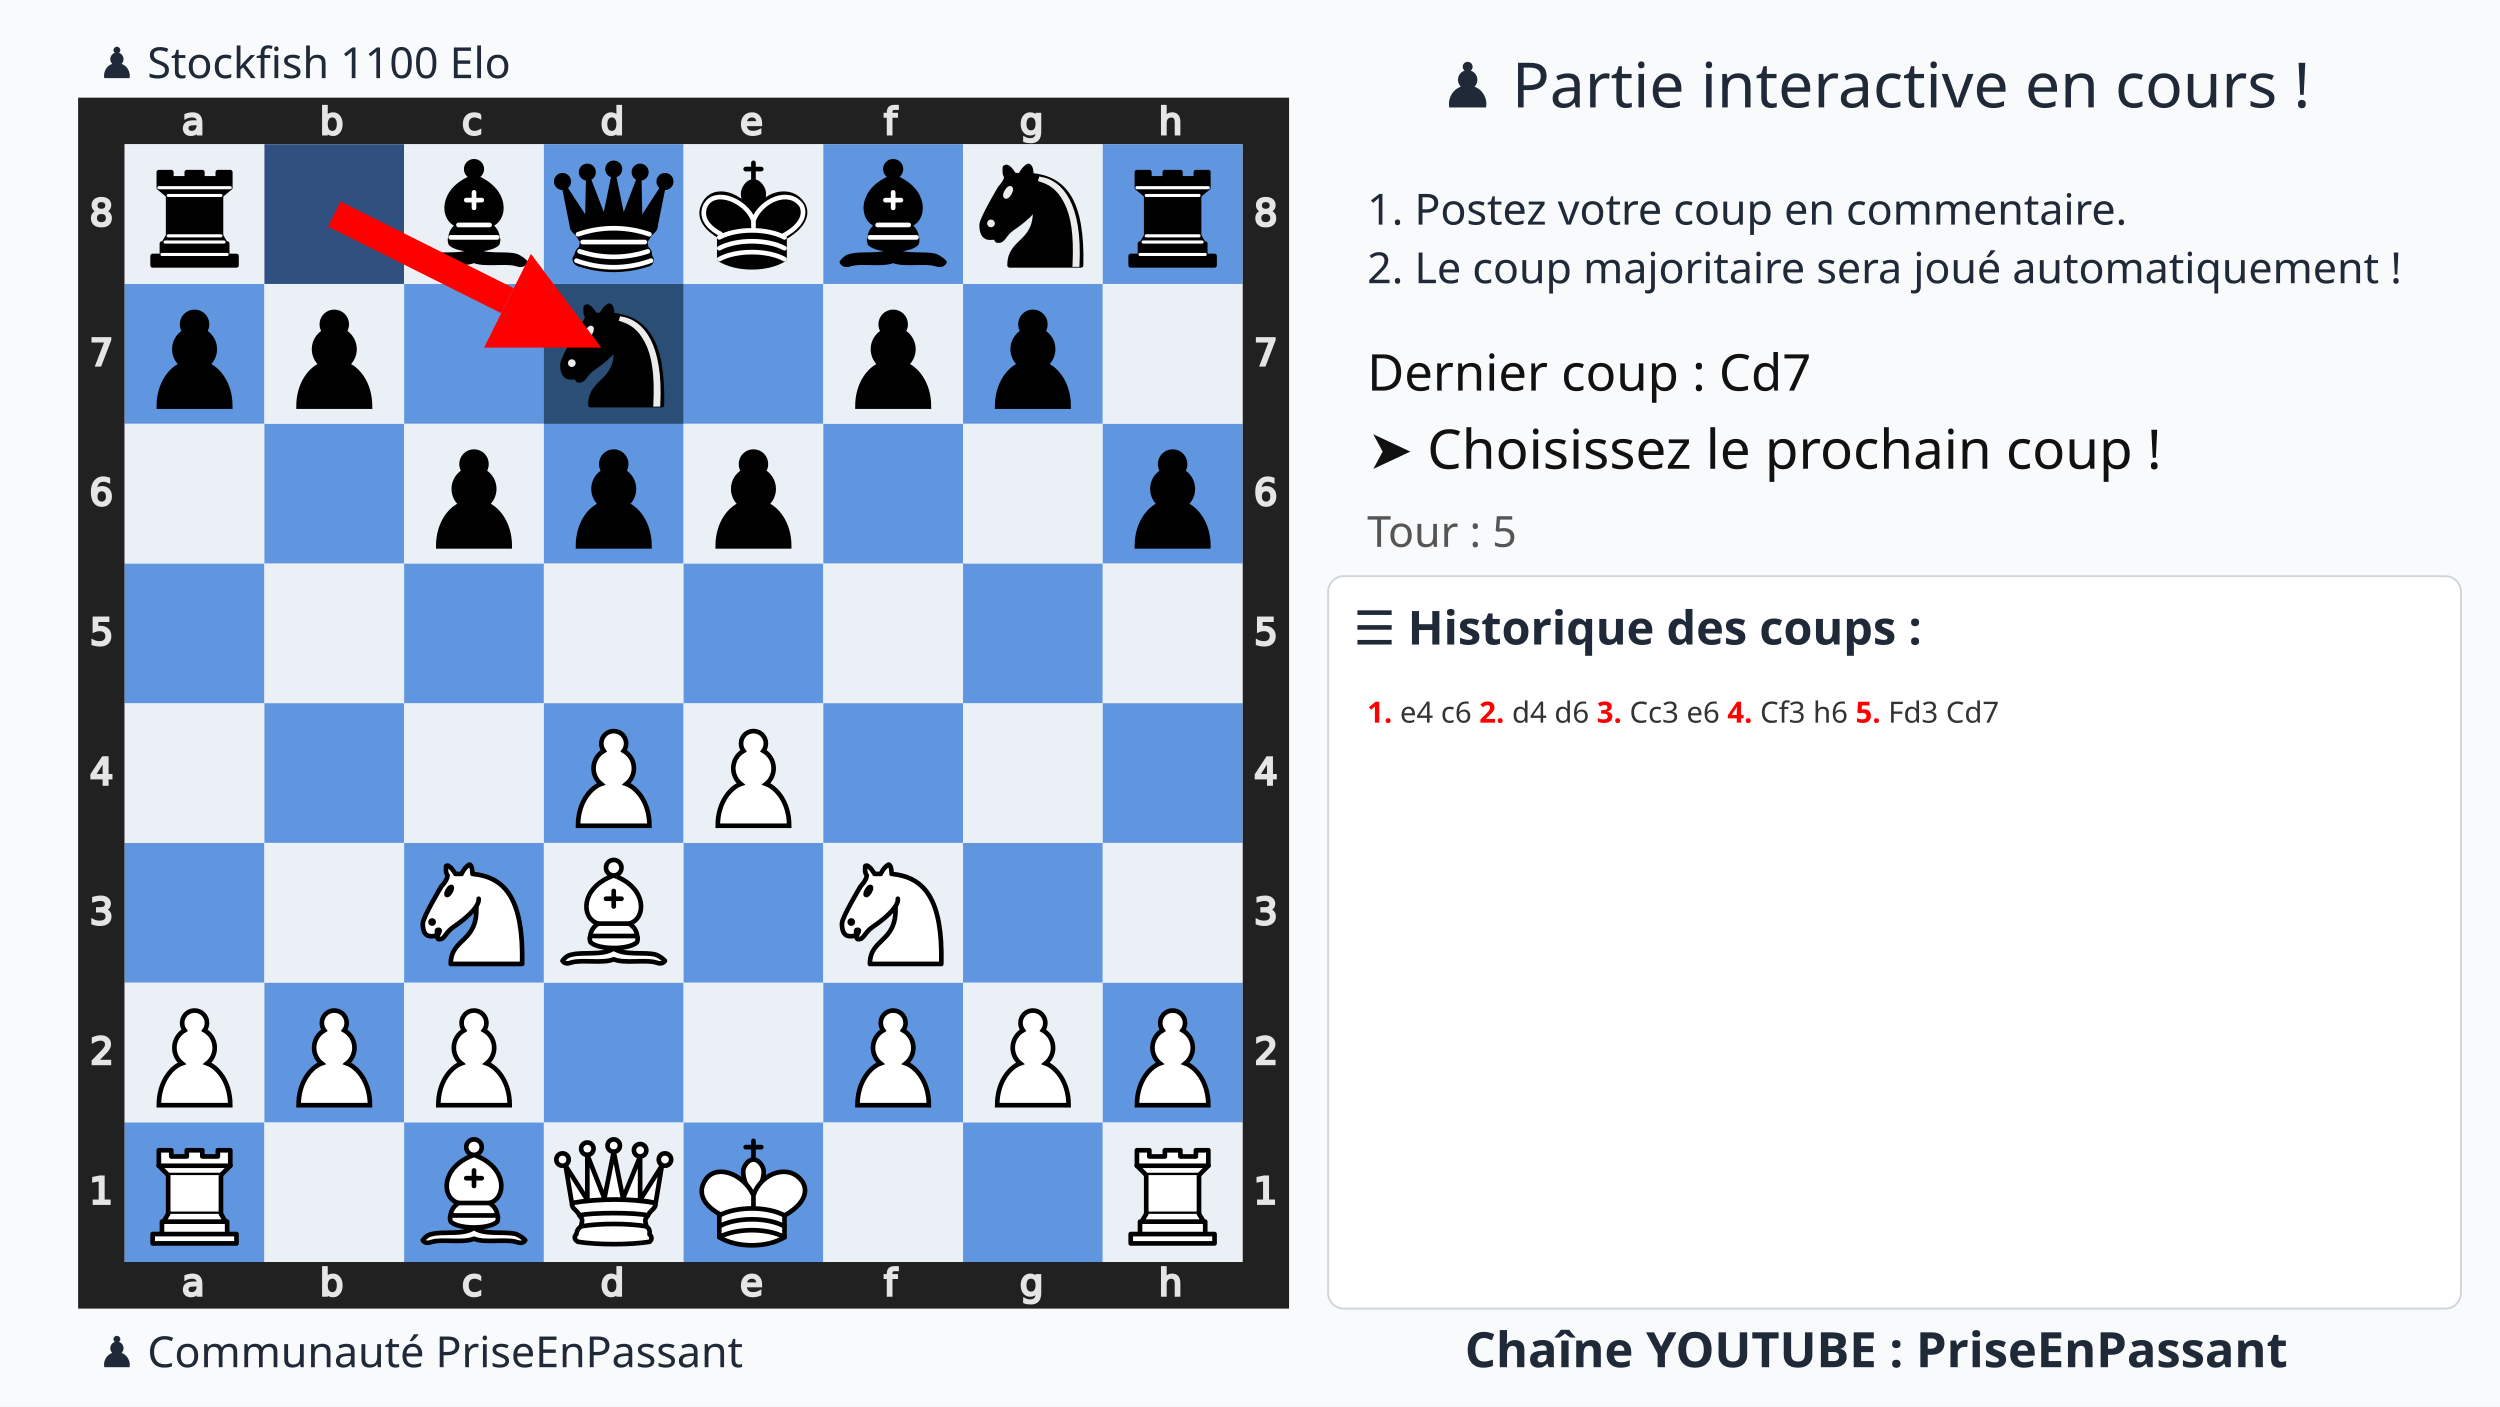
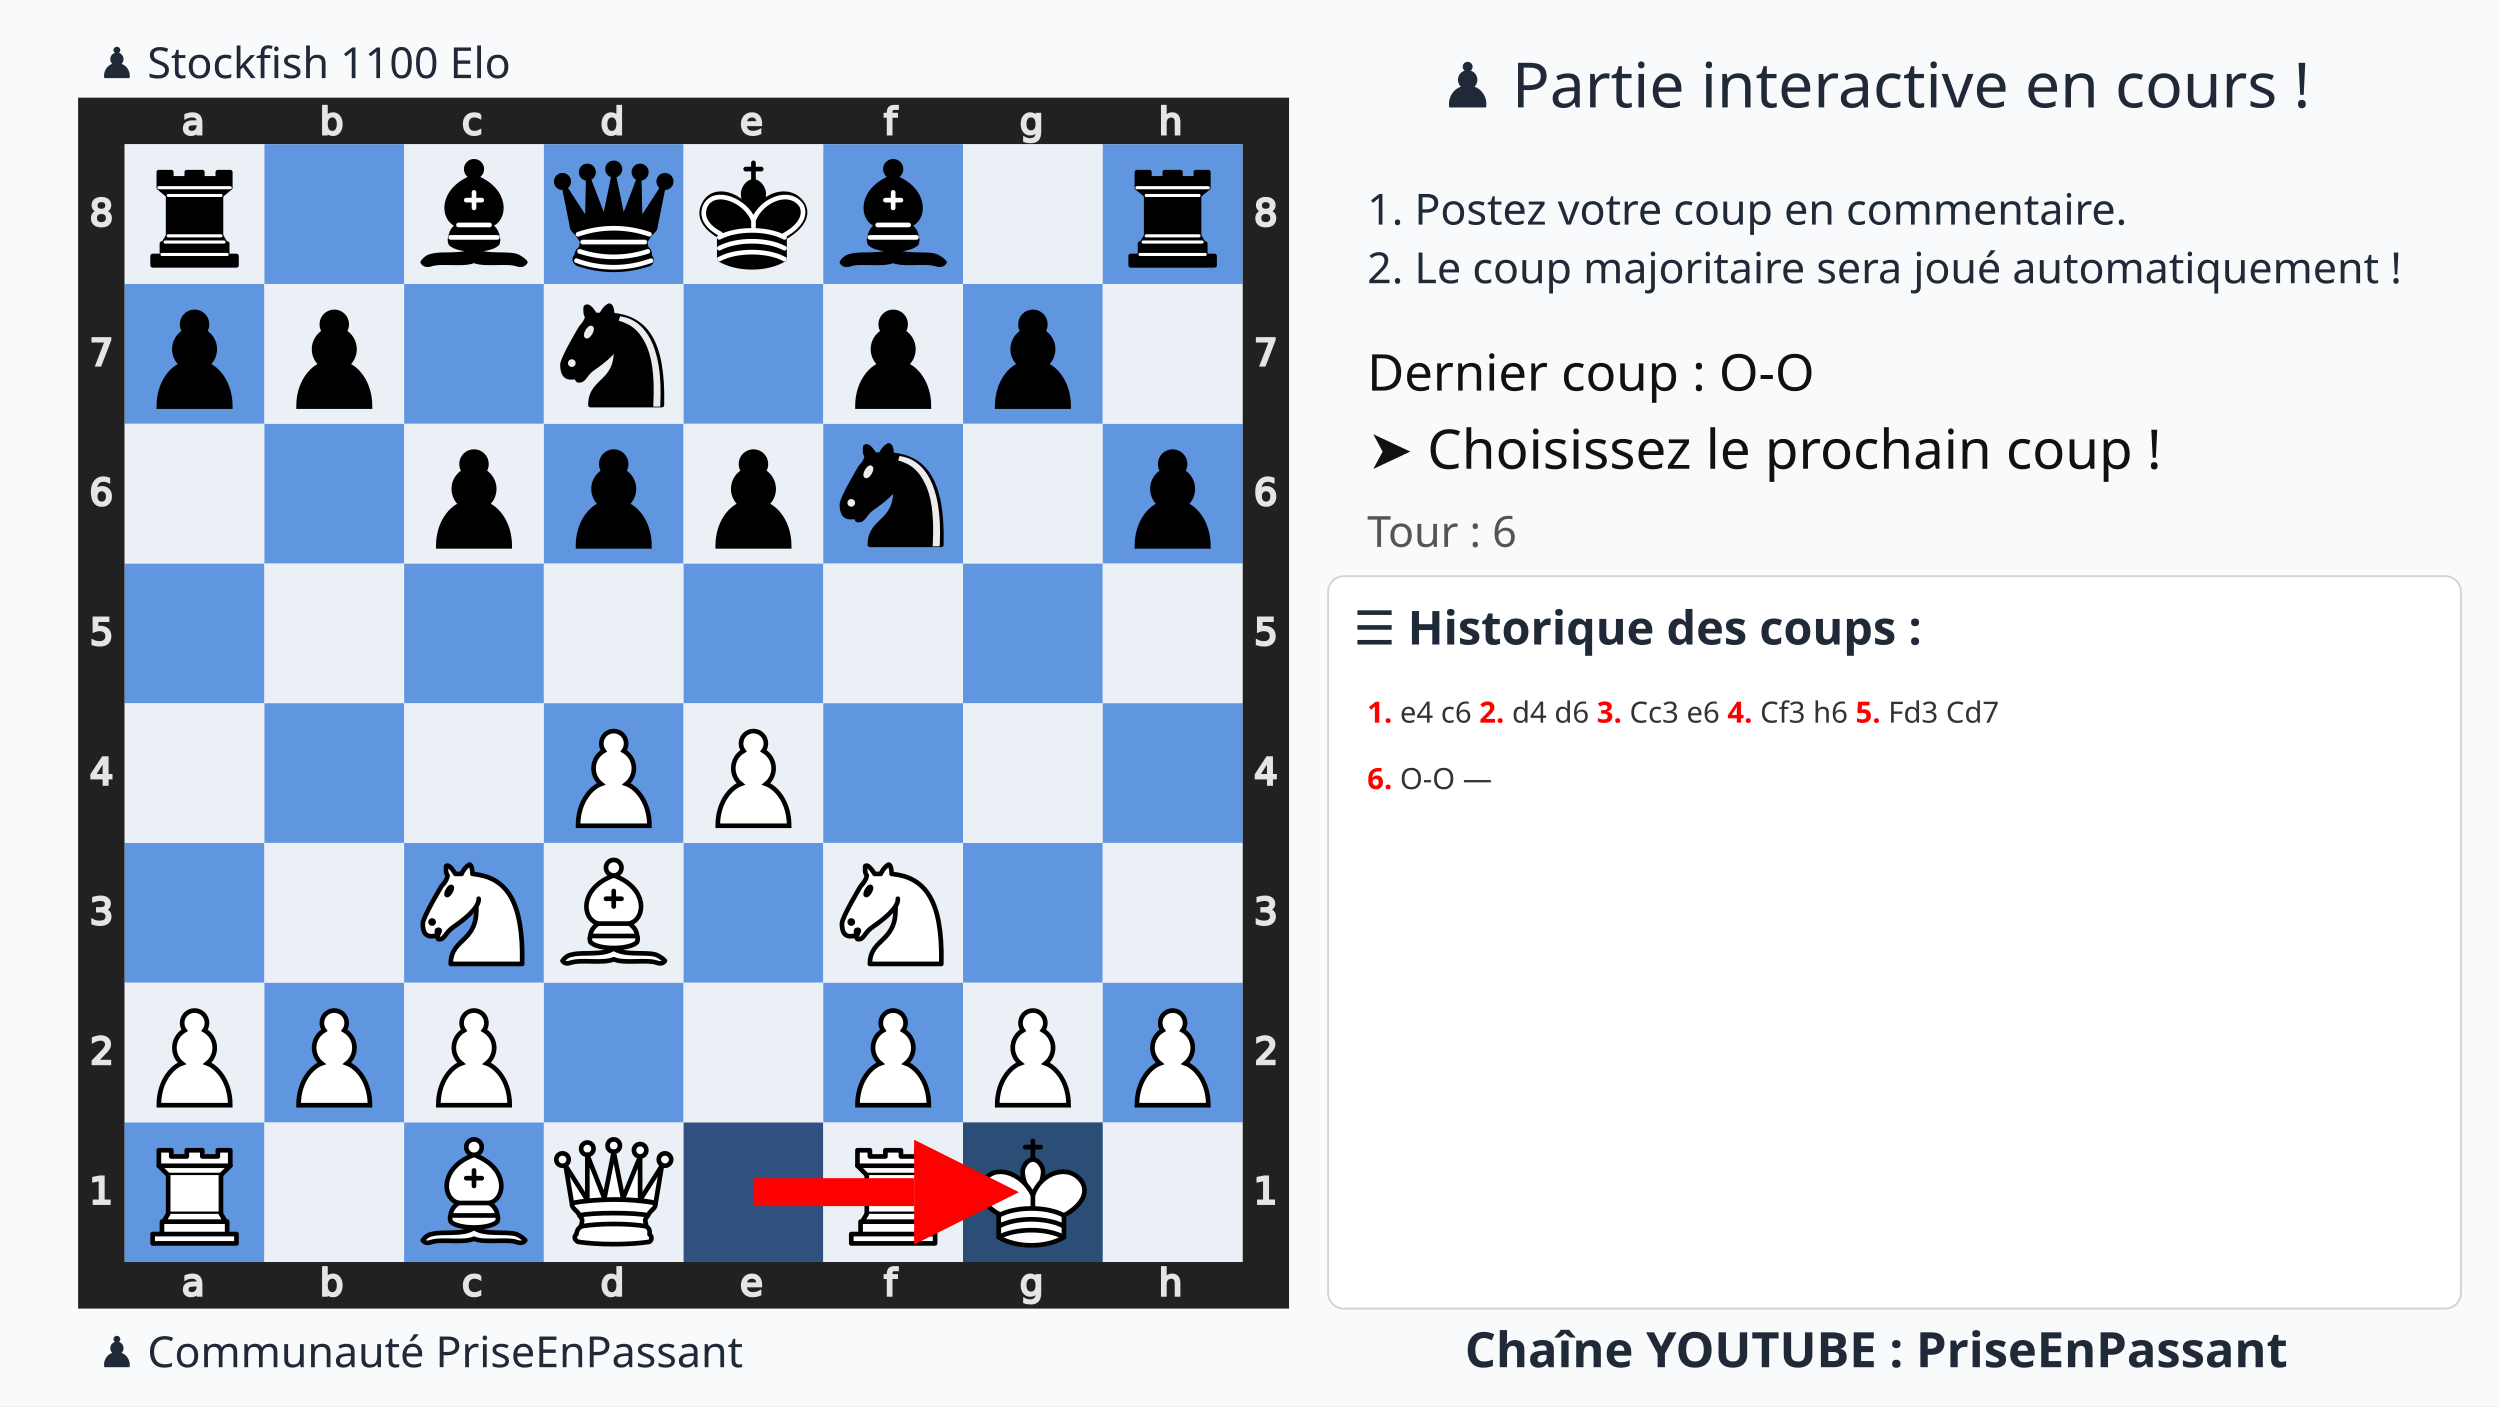
<svg xmlns="http://www.w3.org/2000/svg" xmlns:xlink="http://www.w3.org/1999/xlink" width="1280" height="720">
  <rect width="100%" height="100%" fill="#f9fafb" />
  <text x="75%" y="55" text-anchor="middle" font-size="32" font-family="Ubuntu" fill="#1f2937">♟️ Partie interactive en cours !</text>
  <text x="700" y="115" font-size="22" font-family="Ubuntu" fill="#1f2937">1. Postez votre coup en commentaire.</text>
  <text x="700" y="145" font-size="22" font-family="Ubuntu" fill="#1f2937">2. Le coup majoritaire sera joué automatiquement !</text>
  <g transform="translate(40,50)">
    <svg viewBox="0 0 390 390" width="620" height="620">
      <defs>
        <g id="white-pawn" class="white pawn">
          <path d="M22.5 9c-2.21 0-4 1.79-4 4 0 .89.29 1.71.78 2.38C17.33 16.5 16 18.59 16 21c0 2.03.94 3.84 2.41 5.03-3 1.06-7.41 5.55-7.41 13.47h23c0-7.92-4.41-12.41-7.41-13.47 1.47-1.19 2.41-3 2.41-5.03 0-2.41-1.33-4.5-3.28-5.62.49-.67.78-1.49.78-2.38 0-2.21-1.79-4-4-4z" fill="#fff" stroke="#000" stroke-width="1.5" stroke-linecap="round" />
        </g>
        <g id="white-knight" class="white knight" fill="none" fill-rule="evenodd" stroke="#000" stroke-width="1.5" stroke-linecap="round" stroke-linejoin="round">
          <path d="M 22,10 C 32.5,11 38.5,18 38,39 L 15,39 C 15,30 25,32.5 23,18" style="fill:#ffffff; stroke:#000000;" />
          <path d="M 24,18 C 24.38,20.91 18.45,25.37 16,27 C 13,29 13.18,31.34 11,31 C 9.958,30.06 12.41,27.96 11,28 C 10,28 11.19,29.23 10,30 C 9,30 5.997,31 6,26 C 6,24 12,14 12,14 C 12,14 13.89,12.1 14,10.5 C 13.27,9.506 13.5,8.5 13.5,7.5 C 14.5,6.5 16.5,10 16.5,10 L 18.5,10 C 18.5,10 19.28,8.008 21,7 C 22,7 22,10 22,10" style="fill:#ffffff; stroke:#000000;" />
          <path d="M 9.5 25.5 A 0.5 0.5 0 1 1 8.5,25.5 A 0.5 0.5 0 1 1 9.5 25.5 z" style="fill:#000000; stroke:#000000;" />
          <path d="M 15 15.5 A 0.5 1.5 0 1 1 14,15.5 A 0.5 1.5 0 1 1 15 15.5 z" transform="matrix(0.866,0.5,-0.5,0.866,9.693,-5.173)" style="fill:#000000; stroke:#000000;" />
        </g>
        <g id="white-bishop" class="white bishop" fill="none" fill-rule="evenodd" stroke="#000" stroke-width="1.5" stroke-linecap="round" stroke-linejoin="round">
          <g fill="#fff" stroke-linecap="butt">
            <path d="M9 36c3.39-.97 10.11.43 13.5-2 3.39 2.43 10.11 1.03 13.5 2 0 0 1.65.54 3 2-.68.97-1.65.99-3 .5-3.39-.97-10.11.46-13.5-1-3.39 1.46-10.11.03-13.5 1-1.354.49-2.323.47-3-.5 1.354-1.94 3-2 3-2zM15 32c2.5 2.5 12.5 2.5 15 0 .5-1.5 0-2 0-2 0-2.5-2.5-4-2.5-4 5.5-1.5 6-11.5-5-15.5-11 4-10.5 14-5 15.5 0 0-2.5 1.5-2.5 4 0 0-.5.5 0 2zM25 8a2.5 2.5 0 1 1-5 0 2.5 2.5 0 1 1 5 0z" />
          </g>
          <path d="M17.5 26h10M15 30h15m-7.5-14.5v5M20 18h5" stroke-linejoin="miter" />
        </g>
        <g id="white-rook" class="white rook" fill="#fff" fill-rule="evenodd" stroke="#000" stroke-width="1.5" stroke-linecap="round" stroke-linejoin="round">
          <path d="M9 39h27v-3H9v3zM12 36v-4h21v4H12zM11 14V9h4v2h5V9h5v2h5V9h4v5" stroke-linecap="butt" />
          <path d="M34 14l-3 3H14l-3-3" />
          <path d="M31 17v12.5H14V17" stroke-linecap="butt" stroke-linejoin="miter" />
          <path d="M31 29.5l1.5 2.5h-20l1.5-2.5" />
          <path d="M11 14h23" fill="none" stroke-linejoin="miter" />
        </g>
        <g id="white-queen" class="white queen" fill="#fff" fill-rule="evenodd" stroke="#000" stroke-width="1.5" stroke-linecap="round" stroke-linejoin="round">
          <path d="M8 12a2 2 0 1 1-4 0 2 2 0 1 1 4 0zM24.5 7.5a2 2 0 1 1-4 0 2 2 0 1 1 4 0zM41 12a2 2 0 1 1-4 0 2 2 0 1 1 4 0zM16 8.5a2 2 0 1 1-4 0 2 2 0 1 1 4 0zM33 9a2 2 0 1 1-4 0 2 2 0 1 1 4 0z" />
          <path d="M9 26c8.5-1.5 21-1.5 27 0l2-12-7 11V11l-5.5 13.5-3-15-3 15-5.5-14V25L7 14l2 12zM9 26c0 2 1.5 2 2.5 4 1 1.5 1 1 .5 3.5-1.5 1-1.5 2.5-1.5 2.5-1.5 1.5.5 2.5.5 2.5 6.5 1 16.5 1 23 0 0 0 1.5-1 0-2.5 0 0 .5-1.5-1-2.5-.5-2.5-.5-2 .5-3.5 1-2 2.5-2 2.5-4-8.5-1.5-18.5-1.5-27 0z" stroke-linecap="butt" />
          <path d="M11.5 30c3.5-1 18.5-1 22 0M12 33.5c6-1 15-1 21 0" fill="none" />
        </g>
        <g id="white-king" class="white king" fill="none" fill-rule="evenodd" stroke="#000" stroke-width="1.5" stroke-linecap="round" stroke-linejoin="round">
          <path d="M22.5 11.63V6M20 8h5" stroke-linejoin="miter" />
          <path d="M22.5 25s4.5-7.5 3-10.5c0 0-1-2.5-3-2.5s-3 2.5-3 2.5c-1.5 3 3 10.5 3 10.5" fill="#fff" stroke-linecap="butt" stroke-linejoin="miter" />
          <path d="M11.5 37c5.5 3.5 15.5 3.5 21 0v-7s9-4.5 6-10.5c-4-6.5-13.5-3.5-16 4V27v-3.5c-3.5-7.5-13-10.5-16-4-3 6 5 10 5 10V37z" fill="#fff" />
          <path d="M11.5 30c5.5-3 15.5-3 21 0m-21 3.5c5.5-3 15.5-3 21 0m-21 3.5c5.5-3 15.5-3 21 0" />
        </g>
        <g id="black-pawn" class="black pawn">
          <path d="M22.5 9c-2.21 0-4 1.79-4 4 0 .89.29 1.71.78 2.38C17.33 16.5 16 18.59 16 21c0 2.03.94 3.84 2.41 5.03-3 1.06-7.41 5.55-7.41 13.47h23c0-7.92-4.41-12.41-7.41-13.47 1.47-1.19 2.41-3 2.41-5.03 0-2.41-1.33-4.5-3.28-5.62.49-.67.78-1.49.78-2.38 0-2.21-1.79-4-4-4z" fill="#000" stroke="#000" stroke-width="1.5" stroke-linecap="round" />
        </g>
        <g id="black-knight" class="black knight" fill="none" fill-rule="evenodd" stroke="#000" stroke-width="1.5" stroke-linecap="round" stroke-linejoin="round">
          <path d="M 22,10 C 32.5,11 38.5,18 38,39 L 15,39 C 15,30 25,32.5 23,18" style="fill:#000000; stroke:#000000;" />
          <path d="M 24,18 C 24.38,20.91 18.45,25.37 16,27 C 13,29 13.18,31.34 11,31 C 9.958,30.06 12.41,27.96 11,28 C 10,28 11.19,29.23 10,30 C 9,30 5.997,31 6,26 C 6,24 12,14 12,14 C 12,14 13.89,12.1 14,10.5 C 13.27,9.506 13.5,8.5 13.5,7.5 C 14.5,6.5 16.5,10 16.5,10 L 18.5,10 C 18.5,10 19.28,8.008 21,7 C 22,7 22,10 22,10" style="fill:#000000; stroke:#000000;" />
          <path d="M 9.5 25.5 A 0.5 0.5 0 1 1 8.5,25.5 A 0.5 0.5 0 1 1 9.5 25.5 z" style="fill:#ececec; stroke:#ececec;" />
          <path d="M 15 15.5 A 0.5 1.5 0 1 1 14,15.5 A 0.5 1.5 0 1 1 15 15.5 z" transform="matrix(0.866,0.5,-0.5,0.866,9.693,-5.173)" style="fill:#ececec; stroke:#ececec;" />
          <path d="M 24.55,10.4 L 24.1,11.85 L 24.6,12 C 27.75,13 30.25,14.49 32.5,18.75 C 34.75,23.01 35.75,29.06 35.25,39 L 35.2,39.5 L 37.45,39.5 L 37.5,39 C 38,28.94 36.62,22.15 34.25,17.66 C 31.88,13.17 28.46,11.02 25.06,10.5 L 24.55,10.4 z " style="fill:#ececec; stroke:none;" />
        </g>
        <g id="black-bishop" class="black bishop" fill="none" fill-rule="evenodd" stroke="#000" stroke-width="1.5" stroke-linecap="round" stroke-linejoin="round">
          <path d="M9 36c3.39-.97 10.11.43 13.5-2 3.39 2.43 10.11 1.03 13.5 2 0 0 1.65.54 3 2-.68.97-1.65.99-3 .5-3.39-.97-10.11.46-13.5-1-3.39 1.46-10.11.03-13.5 1-1.354.49-2.323.47-3-.5 1.354-1.94 3-2 3-2zm6-4c2.5 2.5 12.5 2.5 15 0 .5-1.5 0-2 0-2 0-2.5-2.5-4-2.5-4 5.5-1.5 6-11.5-5-15.5-11 4-10.5 14-5 15.5 0 0-2.5 1.5-2.5 4 0 0-.5.5 0 2zM25 8a2.5 2.5 0 1 1-5 0 2.5 2.5 0 1 1 5 0z" fill="#000" stroke-linecap="butt" />
          <path d="M17.5 26h10M15 30h15m-7.5-14.5v5M20 18h5" stroke="#fff" stroke-linejoin="miter" />
        </g>
        <g id="black-rook" class="black rook" fill="#000" fill-rule="evenodd" stroke="#000" stroke-width="1.5" stroke-linecap="round" stroke-linejoin="round">
          <path d="M9 39h27v-3H9v3zM12.5 32l1.5-2.5h17l1.5 2.5h-20zM12 36v-4h21v4H12z" stroke-linecap="butt" />
          <path d="M14 29.5v-13h17v13H14z" stroke-linecap="butt" stroke-linejoin="miter" />
          <path d="M14 16.5L11 14h23l-3 2.5H14zM11 14V9h4v2h5V9h5v2h5V9h4v5H11z" stroke-linecap="butt" />
          <path d="M12 35.5h21M13 31.5h19M14 29.5h17M14 16.5h17M11 14h23" fill="none" stroke="#fff" stroke-width="1" stroke-linejoin="miter" />
        </g>
        <g id="black-queen" class="black queen" fill="#000" fill-rule="evenodd" stroke="#000" stroke-width="1.5" stroke-linecap="round" stroke-linejoin="round">
          <g fill="#000" stroke="none">
            <circle cx="6" cy="12" r="2.75" />
            <circle cx="14" cy="9" r="2.75" />
            <circle cx="22.5" cy="8" r="2.75" />
            <circle cx="31" cy="9" r="2.75" />
            <circle cx="39" cy="12" r="2.75" />
          </g>
          <path d="M9 26c8.5-1.5 21-1.5 27 0l2.5-12.5L31 25l-.3-14.1-5.2 13.6-3-14.5-3 14.5-5.2-13.6L14 25 6.5 13.5 9 26zM9 26c0 2 1.5 2 2.5 4 1 1.5 1 1 .5 3.5-1.5 1-1.5 2.5-1.5 2.5-1.5 1.5.5 2.5.5 2.5 6.5 1 16.5 1 23 0 0 0 1.5-1 0-2.5 0 0 .5-1.5-1-2.5-.5-2.5-.5-2 .5-3.5 1-2 2.5-2 2.5-4-8.5-1.5-18.5-1.5-27 0z" stroke-linecap="butt" />
          <path d="M11 38.5a35 35 1 0 0 23 0" fill="none" stroke-linecap="butt" />
          <path d="M11 29a35 35 1 0 1 23 0M12.5 31.5h20M11.5 34.5a35 35 1 0 0 22 0M10.5 37.5a35 35 1 0 0 24 0" fill="none" stroke="#fff" />
        </g>
        <g id="black-king" class="black king" fill="none" fill-rule="evenodd" stroke="#000" stroke-width="1.5" stroke-linecap="round" stroke-linejoin="round">
          <path d="M22.5 11.63V6" stroke-linejoin="miter" />
          <path d="M22.5 25s4.5-7.5 3-10.5c0 0-1-2.5-3-2.5s-3 2.5-3 2.5c-1.5 3 3 10.5 3 10.5" fill="#000" stroke-linecap="butt" stroke-linejoin="miter" />
          <path d="M11.5 37c5.5 3.5 15.5 3.5 21 0v-7s9-4.5 6-10.5c-4-6.5-13.5-3.5-16 4V27v-3.5c-3.5-7.5-13-10.5-16-4-3 6 5 10 5 10V37z" fill="#000" />
          <path d="M20 8h5" stroke-linejoin="miter" />
          <path d="M32 29.5s8.5-4 6.03-9.65C34.15 14 25 18 22.5 24.5l.01 2.1-.01-2.1C20 18 9.906 14 6.997 19.85c-2.497 5.65 4.853 9 4.853 9M11.5 30c5.5-3 15.5-3 21 0m-21 3.5c5.5-3 15.5-3 21 0m-21 3.5c5.5-3 15.5-3 21 0" stroke="#fff" />
        </g>
      </defs>
      <rect x="7.5" y="7.5" width="375" height="375" fill="none" stroke="#212121" stroke-width="15" />
      <g transform="translate(20, 1) scale(0.75, 0.75)" fill="#e5e5e5" stroke="#e5e5e5">
        <path d="M23.328 10.016q-1.742 0-2.414.398-.672.398-.672 1.36 0 .765.5 1.218.508.445 1.375.445 1.196 0 1.914-.843.727-.852.727-2.258v-.32zm2.867-.594v4.992h-1.437v-1.328q-.492.797-1.227 1.18-.734.375-1.797.375-1.343 0-2.14-.75-.79-.758-.79-2.024 0-1.476.985-2.226.992-.75 2.953-.75h2.016V8.75q0-.992-.656-1.531-.649-.547-1.829-.547-.75 0-1.46.18-.711.18-1.368.539V6.062q.79-.304 1.532-.453.742-.156 1.445-.156 1.898 0 2.836.984.937.985.937 2.985z" />
      </g>
      <g transform="translate(20, 375) scale(0.75, 0.75)" fill="#e5e5e5" stroke="#e5e5e5">
        <path d="M23.328 10.016q-1.742 0-2.414.398-.672.398-.672 1.36 0 .765.5 1.218.508.445 1.375.445 1.196 0 1.914-.843.727-.852.727-2.258v-.32zm2.867-.594v4.992h-1.437v-1.328q-.492.797-1.227 1.18-.734.375-1.797.375-1.343 0-2.14-.75-.79-.758-.79-2.024 0-1.476.985-2.226.992-.75 2.953-.75h2.016V8.75q0-.992-.656-1.531-.649-.547-1.829-.547-.75 0-1.46.18-.711.18-1.368.539V6.062q.79-.304 1.532-.453.742-.156 1.445-.156 1.898 0 2.836.984.937.985.937 2.985z" />
      </g>
      <g transform="translate(65, 1) scale(0.75, 0.75)" fill="#e5e5e5" stroke="#e5e5e5">
        <path d="M24.922 10.047q0-1.586-.656-2.485-.649-.906-1.79-.906-1.14 0-1.796.906-.649.899-.649 2.485 0 1.586.649 2.492.656.898 1.797.898 1.14 0 1.789-.898.656-.906.656-2.492zm-4.89-3.055q.452-.781 1.14-1.156.695-.383 1.656-.383 1.594 0 2.586 1.266 1 1.265 1 3.328 0 2.062-1 3.328-.992 1.266-2.586 1.266-.96 0-1.656-.375-.688-.383-1.14-1.164v1.312h-1.446V2.258h1.445z" />
      </g>
      <g transform="translate(65, 375) scale(0.75, 0.75)" fill="#e5e5e5" stroke="#e5e5e5">
        <path d="M24.922 10.047q0-1.586-.656-2.485-.649-.906-1.79-.906-1.14 0-1.796.906-.649.899-.649 2.485 0 1.586.649 2.492.656.898 1.797.898 1.14 0 1.789-.898.656-.906.656-2.492zm-4.89-3.055q.452-.781 1.14-1.156.695-.383 1.656-.383 1.594 0 2.586 1.266 1 1.265 1 3.328 0 2.062-1 3.328-.992 1.266-2.586 1.266-.96 0-1.656-.375-.688-.383-1.14-1.164v1.312h-1.446V2.258h1.445z" />
      </g>
      <g transform="translate(110, 1) scale(0.75, 0.75)" fill="#e5e5e5" stroke="#e5e5e5">
        <path d="M25.96 6v1.344q-.608-.336-1.226-.5-.609-.172-1.234-.172-1.398 0-2.172.89-.773.883-.773 2.485 0 1.601.773 2.492.774.883 2.172.883.625 0 1.234-.164.618-.172 1.227-.508v1.328q-.602.281-1.25.422-.64.14-1.367.14-1.977 0-3.14-1.242-1.165-1.242-1.165-3.351 0-2.14 1.172-3.367 1.18-1.227 3.227-1.227.664 0 1.296.14.633.134 1.227.407z" />
      </g>
      <g transform="translate(110, 375) scale(0.75, 0.75)" fill="#e5e5e5" stroke="#e5e5e5">
        <path d="M25.96 6v1.344q-.608-.336-1.226-.5-.609-.172-1.234-.172-1.398 0-2.172.89-.773.883-.773 2.485 0 1.601.773 2.492.774.883 2.172.883.625 0 1.234-.164.618-.172 1.227-.508v1.328q-.602.281-1.25.422-.64.14-1.367.14-1.977 0-3.14-1.242-1.165-1.242-1.165-3.351 0-2.14 1.172-3.367 1.18-1.227 3.227-1.227.664 0 1.296.14.633.134 1.227.407z" />
      </g>
      <g transform="translate(155, 1) scale(0.75, 0.75)" fill="#e5e5e5" stroke="#e5e5e5">
        <path d="M24.973 6.992V2.258h1.437v12.156h-1.437v-1.312q-.453.78-1.149 1.164-.687.375-1.656.375-1.586 0-2.586-1.266-.992-1.266-.992-3.328 0-2.063.992-3.328 1-1.266 2.586-1.266.969 0 1.656.383.696.375 1.149 1.156zm-4.899 3.055q0 1.586.649 2.492.656.898 1.797.898 1.14 0 1.796-.898.657-.906.657-2.492 0-1.586-.657-2.485-.656-.906-1.796-.906-1.141 0-1.797.906-.649.899-.649 2.485z" />
      </g>
      <g transform="translate(155, 375) scale(0.75, 0.75)" fill="#e5e5e5" stroke="#e5e5e5">
        <path d="M24.973 6.992V2.258h1.437v12.156h-1.437v-1.312q-.453.78-1.149 1.164-.687.375-1.656.375-1.586 0-2.586-1.266-.992-1.266-.992-3.328 0-2.063.992-3.328 1-1.266 2.586-1.266.969 0 1.656.383.696.375 1.149 1.156zm-4.899 3.055q0 1.586.649 2.492.656.898 1.797.898 1.14 0 1.796-.898.657-.906.657-2.492 0-1.586-.657-2.485-.656-.906-1.796-.906-1.141 0-1.797.906-.649.899-.649 2.485z" />
      </g>
      <g transform="translate(200, 1) scale(0.75, 0.75)" fill="#e5e5e5" stroke="#e5e5e5">
        <path d="M26.555 9.68v.703h-6.61q.094 1.484.89 2.265.806.774 2.235.774.828 0 1.602-.203.781-.203 1.547-.61v1.36q-.774.328-1.586.5-.813.172-1.649.172-2.093 0-3.32-1.22-1.219-1.218-1.219-3.296 0-2.148 1.157-3.406 1.164-1.266 3.132-1.266 1.766 0 2.79 1.14 1.03 1.134 1.03 3.087zm-1.438-.422q-.015-1.18-.664-1.883-.64-.703-1.703-.703-1.203 0-1.93.68-.718.68-.828 1.914z" />
      </g>
      <g transform="translate(200, 375) scale(0.75, 0.75)" fill="#e5e5e5" stroke="#e5e5e5">
        <path d="M26.555 9.68v.703h-6.61q.094 1.484.89 2.265.806.774 2.235.774.828 0 1.602-.203.781-.203 1.547-.61v1.36q-.774.328-1.586.5-.813.172-1.649.172-2.093 0-3.32-1.22-1.219-1.218-1.219-3.296 0-2.148 1.157-3.406 1.164-1.266 3.132-1.266 1.766 0 2.79 1.14 1.03 1.134 1.03 3.087zm-1.438-.422q-.015-1.18-.664-1.883-.64-.703-1.703-.703-1.203 0-1.93.68-.718.68-.828 1.914z" />
      </g>
      <g transform="translate(245, 1) scale(0.75, 0.75)" fill="#e5e5e5" stroke="#e5e5e5">
        <path d="M25.285 2.258v1.195H23.91q-.773 0-1.078.313-.297.312-.297 1.125v.773h2.367v1.117h-2.367v7.633H21.09V6.781h-1.375V5.664h1.375v-.61q0-1.46.68-2.124.68-.672 2.156-.672z" />
      </g>
      <g transform="translate(245, 375) scale(0.75, 0.75)" fill="#e5e5e5" stroke="#e5e5e5">
        <path d="M25.285 2.258v1.195H23.91q-.773 0-1.078.313-.297.312-.297 1.125v.773h2.367v1.117h-2.367v7.633H21.09V6.781h-1.375V5.664h1.375v-.61q0-1.46.68-2.124.68-.672 2.156-.672z" />
      </g>
      <g transform="translate(290, 1) scale(0.75, 0.75)" fill="#e5e5e5" stroke="#e5e5e5">
        <path d="M24.973 9.937q0-1.562-.649-2.421-.64-.86-1.804-.86-1.157 0-1.805.86-.64.859-.64 2.421 0 1.555.64 2.415.648.859 1.805.859 1.164 0 1.804-.86.649-.859.649-2.414zm1.437 3.391q0 2.234-.992 3.32-.992 1.094-3.04 1.094-.757 0-1.429-.117-.672-.11-1.304-.344v-1.398q.632.344 1.25.508.617.164 1.257.164 1.414 0 2.118-.743.703-.734.703-2.226v-.711q-.446.773-1.141 1.156-.695.383-1.664.383-1.61 0-2.594-1.227-.984-1.226-.984-3.25 0-2.03.984-3.257.985-1.227 2.594-1.227.969 0 1.664.383t1.14 1.156V5.664h1.438z" />
      </g>
      <g transform="translate(290, 375) scale(0.75, 0.75)" fill="#e5e5e5" stroke="#e5e5e5">
        <path d="M24.973 9.937q0-1.562-.649-2.421-.64-.86-1.804-.86-1.157 0-1.805.86-.64.859-.64 2.421 0 1.555.64 2.415.648.859 1.805.859 1.164 0 1.804-.86.649-.859.649-2.414zm1.437 3.391q0 2.234-.992 3.32-.992 1.094-3.04 1.094-.757 0-1.429-.117-.672-.11-1.304-.344v-1.398q.632.344 1.25.508.617.164 1.257.164 1.414 0 2.118-.743.703-.734.703-2.226v-.711q-.446.773-1.141 1.156-.695.383-1.664.383-1.61 0-2.594-1.227-.984-1.226-.984-3.25 0-2.03.984-3.257.985-1.227 2.594-1.227.969 0 1.664.383t1.14 1.156V5.664h1.438z" />
      </g>
      <g transform="translate(335, 1) scale(0.75, 0.75)" fill="#e5e5e5" stroke="#e5e5e5">
        <path d="M26.164 9.133v5.281h-1.437V9.18q0-1.243-.485-1.86-.484-.617-1.453-.617-1.164 0-1.836.742-.672.742-.672 2.024v4.945h-1.445V2.258h1.445v4.765q.516-.789 1.211-1.18.703-.39 1.617-.39 1.508 0 2.282.938.773.93.773 2.742z" />
      </g>
      <g transform="translate(335, 375) scale(0.75, 0.75)" fill="#e5e5e5" stroke="#e5e5e5">
        <path d="M26.164 9.133v5.281h-1.437V9.18q0-1.243-.485-1.86-.484-.617-1.453-.617-1.164 0-1.836.742-.672.742-.672 2.024v4.945h-1.445V2.258h1.445v4.765q.516-.789 1.211-1.18.703-.39 1.617-.39 1.508 0 2.282.938.773.93.773 2.742z" />
      </g>
      <g transform="translate(0, 335) scale(0.75, 0.75)" fill="#e5e5e5" stroke="#e5e5e5">
        <path d="M6.754 26.996h2.578v-8.898l-2.805.562v-1.437l2.79-.563h1.578v10.336h2.578v1.328h-6.72z" />
      </g>
      <g transform="translate(375, 335) scale(0.75, 0.75)" fill="#e5e5e5" stroke="#e5e5e5">
        <path d="M6.754 26.996h2.578v-8.898l-2.805.562v-1.437l2.79-.563h1.578v10.336h2.578v1.328h-6.72z" />
      </g>
      <g transform="translate(0, 290) scale(0.75, 0.75)" fill="#e5e5e5" stroke="#e5e5e5">
        <path d="M8.195 26.996h5.508v1.328H6.297v-1.328q.898-.93 2.445-2.492 1.555-1.57 1.953-2.024.758-.851 1.055-1.437.305-.594.305-1.164 0-.93-.657-1.516-.648-.586-1.695-.586-.742 0-1.57.258-.82.258-1.758.781v-1.593q.953-.383 1.781-.578.828-.196 1.516-.196 1.812 0 2.89.906 1.079.907 1.079 2.422 0 .72-.274 1.368-.265.64-.976 1.515-.196.227-1.243 1.313-1.046 1.078-2.953 3.023z" />
      </g>
      <g transform="translate(375, 290) scale(0.75, 0.75)" fill="#e5e5e5" stroke="#e5e5e5">
        <path d="M8.195 26.996h5.508v1.328H6.297v-1.328q.898-.93 2.445-2.492 1.555-1.57 1.953-2.024.758-.851 1.055-1.437.305-.594.305-1.164 0-.93-.657-1.516-.648-.586-1.695-.586-.742 0-1.57.258-.82.258-1.758.781v-1.593q.953-.383 1.781-.578.828-.196 1.516-.196 1.812 0 2.89.906 1.079.907 1.079 2.422 0 .72-.274 1.368-.265.64-.976 1.515-.196.227-1.243 1.313-1.046 1.078-2.953 3.023z" />
      </g>
      <g transform="translate(0, 245) scale(0.75, 0.75)" fill="#e5e5e5" stroke="#e5e5e5">
        <path d="M11.434 22.035q1.132.242 1.765 1.008.64.766.64 1.89 0 1.727-1.187 2.672-1.187.946-3.375.946-.734 0-1.515-.149-.774-.14-1.602-.43V26.45q.656.383 1.438.578.78.196 1.632.196 1.485 0 2.258-.586.782-.586.782-1.703 0-1.032-.727-1.61-.719-.586-2.008-.586h-1.36v-1.297h1.423q1.164 0 1.78-.46.618-.47.618-1.344 0-.899-.64-1.375-.633-.485-1.82-.485-.65 0-1.391.141-.743.14-1.633.437V16.95q.898-.25 1.68-.375.788-.125 1.484-.125 1.797 0 2.844.82 1.046.813 1.046 2.204 0 .968-.554 1.64-.555.664-1.578.922z" />
      </g>
      <g transform="translate(375, 245) scale(0.75, 0.75)" fill="#e5e5e5" stroke="#e5e5e5">
        <path d="M11.434 22.035q1.132.242 1.765 1.008.64.766.64 1.89 0 1.727-1.187 2.672-1.187.946-3.375.946-.734 0-1.515-.149-.774-.14-1.602-.43V26.45q.656.383 1.438.578.78.196 1.632.196 1.485 0 2.258-.586.782-.586.782-1.703 0-1.032-.727-1.61-.719-.586-2.008-.586h-1.36v-1.297h1.423q1.164 0 1.78-.46.618-.47.618-1.344 0-.899-.64-1.375-.633-.485-1.82-.485-.65 0-1.391.141-.743.14-1.633.437V16.95q.898-.25 1.68-.375.788-.125 1.484-.125 1.797 0 2.844.82 1.046.813 1.046 2.204 0 .968-.554 1.64-.555.664-1.578.922z" />
      </g>
      <g transform="translate(0, 200) scale(0.75, 0.75)" fill="#e5e5e5" stroke="#e5e5e5">
        <path d="M11.016 18.035L7.03 24.262h3.985zm-.414-1.375h1.984v7.602h1.664v1.312h-1.664v2.75h-1.57v-2.75H5.75v-1.523z" />
      </g>
      <g transform="translate(375, 200) scale(0.75, 0.75)" fill="#e5e5e5" stroke="#e5e5e5">
        <path d="M11.016 18.035L7.03 24.262h3.985zm-.414-1.375h1.984v7.602h1.664v1.312h-1.664v2.75h-1.57v-2.75H5.75v-1.523z" />
      </g>
      <g transform="translate(0, 155) scale(0.75, 0.75)" fill="#e5e5e5" stroke="#e5e5e5">
        <path d="M6.719 16.66h6.195v1.328h-4.75v2.86q.344-.118.688-.172.343-.063.687-.063 1.953 0 3.094 1.07 1.14 1.07 1.14 2.899 0 1.883-1.171 2.93-1.172 1.039-3.305 1.039-.735 0-1.5-.125-.758-.125-1.57-.375v-1.586q.703.383 1.453.57.75.188 1.586.188 1.351 0 2.14-.711.79-.711.79-1.93 0-1.219-.79-1.93-.789-.71-2.14-.71-.633 0-1.266.14-.625.14-1.281.438z" />
      </g>
      <g transform="translate(375, 155) scale(0.75, 0.75)" fill="#e5e5e5" stroke="#e5e5e5">
        <path d="M6.719 16.66h6.195v1.328h-4.75v2.86q.344-.118.688-.172.343-.063.687-.063 1.953 0 3.094 1.07 1.14 1.07 1.14 2.899 0 1.883-1.171 2.93-1.172 1.039-3.305 1.039-.735 0-1.5-.125-.758-.125-1.57-.375v-1.586q.703.383 1.453.57.75.188 1.586.188 1.351 0 2.14-.711.79-.711.79-1.93 0-1.219-.79-1.93-.789-.71-2.14-.71-.633 0-1.266.14-.625.14-1.281.438z" />
      </g>
      <g transform="translate(0, 110) scale(0.75, 0.75)" fill="#e5e5e5" stroke="#e5e5e5">
        <path d="M10.137 21.863q-1.063 0-1.688.727-.617.726-.617 1.992 0 1.258.617 1.992.625.727 1.688.727 1.062 0 1.68-.727.624-.734.624-1.992 0-1.266-.625-1.992-.617-.727-1.68-.727zm3.133-4.945v1.437q-.594-.28-1.204-.43-.601-.148-1.195-.148-1.562 0-2.39 1.055-.82 1.055-.938 3.188.46-.68 1.156-1.04.696-.367 1.531-.367 1.758 0 2.774 1.07 1.023 1.063 1.023 2.899 0 1.797-1.062 2.883-1.063 1.086-2.828 1.086-2.024 0-3.094-1.547-1.07-1.555-1.07-4.5 0-2.766 1.312-4.406 1.313-1.649 3.524-1.649.593 0 1.195.117.61.118 1.266.352z" />
      </g>
      <g transform="translate(375, 110) scale(0.75, 0.75)" fill="#e5e5e5" stroke="#e5e5e5">
        <path d="M10.137 21.863q-1.063 0-1.688.727-.617.726-.617 1.992 0 1.258.617 1.992.625.727 1.688.727 1.062 0 1.68-.727.624-.734.624-1.992 0-1.266-.625-1.992-.617-.727-1.68-.727zm3.133-4.945v1.437q-.594-.28-1.204-.43-.601-.148-1.195-.148-1.562 0-2.39 1.055-.82 1.055-.938 3.188.46-.68 1.156-1.04.696-.367 1.531-.367 1.758 0 2.774 1.07 1.023 1.063 1.023 2.899 0 1.797-1.062 2.883-1.063 1.086-2.828 1.086-2.024 0-3.094-1.547-1.07-1.555-1.07-4.5 0-2.766 1.312-4.406 1.313-1.649 3.524-1.649.593 0 1.195.117.61.118 1.266.352z" />
      </g>
      <g transform="translate(0, 65) scale(0.75, 0.75)" fill="#e5e5e5" stroke="#e5e5e5">
        <path d="M6.25 16.66h7.5v.672L9.516 28.324H7.867l3.985-10.336H6.25z" />
      </g>
      <g transform="translate(375, 65) scale(0.75, 0.75)" fill="#e5e5e5" stroke="#e5e5e5">
        <path d="M6.25 16.66h7.5v.672L9.516 28.324H7.867l3.985-10.336H6.25z" />
      </g>
      <g transform="translate(0, 20) scale(0.75, 0.75)" fill="#e5e5e5" stroke="#e5e5e5">
        <path d="M10 22.785q-1.125 0-1.773.602-.641.601-.641 1.656t.64 1.656q.649.602 1.774.602t1.773-.602q.649-.61.649-1.656 0-1.055-.649-1.656-.64-.602-1.773-.602zm-1.578-.672q-1.016-.25-1.586-.945-.563-.695-.563-1.695 0-1.399.993-2.211 1-.813 2.734-.813 1.742 0 2.734.813.993.812.993 2.21 0 1-.57 1.696-.563.695-1.571.945 1.14.266 1.773 1.04.641.773.641 1.89 0 1.695-1.04 2.602-1.03.906-2.96.906t-2.969-.906Q6 26.738 6 25.043q0-1.117.64-1.89.641-.774 1.782-1.04zm-.578-2.492q0 .906.562 1.414.57.508 1.594.508 1.016 0 1.586-.508.578-.508.578-1.414 0-.906-.578-1.414-.57-.508-1.586-.508-1.023 0-1.594.508-.562.508-.562 1.414z" />
      </g>
      <g transform="translate(375, 20) scale(0.75, 0.75)" fill="#e5e5e5" stroke="#e5e5e5">
        <path d="M10 22.785q-1.125 0-1.773.602-.641.601-.641 1.656t.64 1.656q.649.602 1.774.602t1.773-.602q.649-.61.649-1.656 0-1.055-.649-1.656-.64-.602-1.773-.602zm-1.578-.672q-1.016-.25-1.586-.945-.563-.695-.563-1.695 0-1.399.993-2.211 1-.813 2.734-.813 1.742 0 2.734.813.993.812.993 2.21 0 1-.57 1.696-.563.695-1.571.945 1.14.266 1.773 1.04.641.773.641 1.89 0 1.695-1.04 2.602-1.03.906-2.96.906t-2.969-.906Q6 26.738 6 25.043q0-1.117.64-1.89.641-.774 1.782-1.04zm-.578-2.492q0 .906.562 1.414.57.508 1.594.508 1.016 0 1.586-.508.578-.508.578-1.414 0-.906-.578-1.414-.57-.508-1.586-.508-1.023 0-1.594.508-.562.508-.562 1.414z" />
      </g>
      <rect x="15" y="330" width="45" height="45" class="square dark a1" stroke="none" fill="#6095df" />
      <rect x="60" y="330" width="45" height="45" class="square light b1" stroke="none" fill="#ebf0f7" />
      <rect x="105" y="330" width="45" height="45" class="square dark c1" stroke="none" fill="#6095df" />
      <rect x="150" y="330" width="45" height="45" class="square light d1" stroke="none" fill="#ebf0f7" />
-       <rect x="195" y="330" width="45" height="45" class="square dark e1" stroke="none" fill="#6095df" />
+       <rect x="195" y="330" width="45" height="45" class="square dark lastmove e1" stroke="none" fill="#305080" />
      <rect x="240" y="330" width="45" height="45" class="square light f1" stroke="none" fill="#ebf0f7" />
-       <rect x="285" y="330" width="45" height="45" class="square dark g1" stroke="none" fill="#6095df" />
+       <rect x="285" y="330" width="45" height="45" class="square dark lastmove g1" stroke="none" fill="#305080" />
+       <rect x="285" y="330" width="45" height="45" stroke="none" fill="#2b4e76" />
      <rect x="330" y="330" width="45" height="45" class="square light h1" stroke="none" fill="#ebf0f7" />
      <rect x="15" y="285" width="45" height="45" class="square light a2" stroke="none" fill="#ebf0f7" />
      <rect x="60" y="285" width="45" height="45" class="square dark b2" stroke="none" fill="#6095df" />
      <rect x="105" y="285" width="45" height="45" class="square light c2" stroke="none" fill="#ebf0f7" />
      <rect x="150" y="285" width="45" height="45" class="square dark d2" stroke="none" fill="#6095df" />
      <rect x="195" y="285" width="45" height="45" class="square light e2" stroke="none" fill="#ebf0f7" />
      <rect x="240" y="285" width="45" height="45" class="square dark f2" stroke="none" fill="#6095df" />
      <rect x="285" y="285" width="45" height="45" class="square light g2" stroke="none" fill="#ebf0f7" />
      <rect x="330" y="285" width="45" height="45" class="square dark h2" stroke="none" fill="#6095df" />
      <rect x="15" y="240" width="45" height="45" class="square dark a3" stroke="none" fill="#6095df" />
      <rect x="60" y="240" width="45" height="45" class="square light b3" stroke="none" fill="#ebf0f7" />
      <rect x="105" y="240" width="45" height="45" class="square dark c3" stroke="none" fill="#6095df" />
      <rect x="150" y="240" width="45" height="45" class="square light d3" stroke="none" fill="#ebf0f7" />
      <rect x="195" y="240" width="45" height="45" class="square dark e3" stroke="none" fill="#6095df" />
      <rect x="240" y="240" width="45" height="45" class="square light f3" stroke="none" fill="#ebf0f7" />
      <rect x="285" y="240" width="45" height="45" class="square dark g3" stroke="none" fill="#6095df" />
      <rect x="330" y="240" width="45" height="45" class="square light h3" stroke="none" fill="#ebf0f7" />
      <rect x="15" y="195" width="45" height="45" class="square light a4" stroke="none" fill="#ebf0f7" />
      <rect x="60" y="195" width="45" height="45" class="square dark b4" stroke="none" fill="#6095df" />
      <rect x="105" y="195" width="45" height="45" class="square light c4" stroke="none" fill="#ebf0f7" />
      <rect x="150" y="195" width="45" height="45" class="square dark d4" stroke="none" fill="#6095df" />
      <rect x="195" y="195" width="45" height="45" class="square light e4" stroke="none" fill="#ebf0f7" />
      <rect x="240" y="195" width="45" height="45" class="square dark f4" stroke="none" fill="#6095df" />
      <rect x="285" y="195" width="45" height="45" class="square light g4" stroke="none" fill="#ebf0f7" />
      <rect x="330" y="195" width="45" height="45" class="square dark h4" stroke="none" fill="#6095df" />
      <rect x="15" y="150" width="45" height="45" class="square dark a5" stroke="none" fill="#6095df" />
      <rect x="60" y="150" width="45" height="45" class="square light b5" stroke="none" fill="#ebf0f7" />
      <rect x="105" y="150" width="45" height="45" class="square dark c5" stroke="none" fill="#6095df" />
      <rect x="150" y="150" width="45" height="45" class="square light d5" stroke="none" fill="#ebf0f7" />
      <rect x="195" y="150" width="45" height="45" class="square dark e5" stroke="none" fill="#6095df" />
      <rect x="240" y="150" width="45" height="45" class="square light f5" stroke="none" fill="#ebf0f7" />
      <rect x="285" y="150" width="45" height="45" class="square dark g5" stroke="none" fill="#6095df" />
      <rect x="330" y="150" width="45" height="45" class="square light h5" stroke="none" fill="#ebf0f7" />
      <rect x="15" y="105" width="45" height="45" class="square light a6" stroke="none" fill="#ebf0f7" />
      <rect x="60" y="105" width="45" height="45" class="square dark b6" stroke="none" fill="#6095df" />
      <rect x="105" y="105" width="45" height="45" class="square light c6" stroke="none" fill="#ebf0f7" />
      <rect x="150" y="105" width="45" height="45" class="square dark d6" stroke="none" fill="#6095df" />
      <rect x="195" y="105" width="45" height="45" class="square light e6" stroke="none" fill="#ebf0f7" />
      <rect x="240" y="105" width="45" height="45" class="square dark f6" stroke="none" fill="#6095df" />
      <rect x="285" y="105" width="45" height="45" class="square light g6" stroke="none" fill="#ebf0f7" />
      <rect x="330" y="105" width="45" height="45" class="square dark h6" stroke="none" fill="#6095df" />
      <rect x="15" y="60" width="45" height="45" class="square dark a7" stroke="none" fill="#6095df" />
      <rect x="60" y="60" width="45" height="45" class="square light b7" stroke="none" fill="#ebf0f7" />
      <rect x="105" y="60" width="45" height="45" class="square dark c7" stroke="none" fill="#6095df" />
-       <rect x="150" y="60" width="45" height="45" class="square light lastmove d7" stroke="none" fill="#305080" />
-       <rect x="150" y="60" width="45" height="45" stroke="none" fill="#2b4e76" />
+       <rect x="150" y="60" width="45" height="45" class="square light d7" stroke="none" fill="#ebf0f7" />
      <rect x="195" y="60" width="45" height="45" class="square dark e7" stroke="none" fill="#6095df" />
      <rect x="240" y="60" width="45" height="45" class="square light f7" stroke="none" fill="#ebf0f7" />
      <rect x="285" y="60" width="45" height="45" class="square dark g7" stroke="none" fill="#6095df" />
      <rect x="330" y="60" width="45" height="45" class="square light h7" stroke="none" fill="#ebf0f7" />
      <rect x="15" y="15" width="45" height="45" class="square light a8" stroke="none" fill="#ebf0f7" />
-       <rect x="60" y="15" width="45" height="45" class="square dark lastmove b8" stroke="none" fill="#305080" />
+       <rect x="60" y="15" width="45" height="45" class="square dark b8" stroke="none" fill="#6095df" />
      <rect x="105" y="15" width="45" height="45" class="square light c8" stroke="none" fill="#ebf0f7" />
      <rect x="150" y="15" width="45" height="45" class="square dark d8" stroke="none" fill="#6095df" />
      <rect x="195" y="15" width="45" height="45" class="square light e8" stroke="none" fill="#ebf0f7" />
      <rect x="240" y="15" width="45" height="45" class="square dark f8" stroke="none" fill="#6095df" />
      <rect x="285" y="15" width="45" height="45" class="square light g8" stroke="none" fill="#ebf0f7" />
      <rect x="330" y="15" width="45" height="45" class="square dark h8" stroke="none" fill="#6095df" />
      <use href="#white-rook" xlink:href="#white-rook" transform="translate(15, 330)" />
      <use href="#white-bishop" xlink:href="#white-bishop" transform="translate(105, 330)" />
      <use href="#white-queen" xlink:href="#white-queen" transform="translate(150, 330)" />
-       <use href="#white-king" xlink:href="#white-king" transform="translate(195, 330)" />
-       <use href="#white-rook" xlink:href="#white-rook" transform="translate(330, 330)" />
+       <use href="#white-rook" xlink:href="#white-rook" transform="translate(240, 330)" />
+       <use href="#white-king" xlink:href="#white-king" transform="translate(285, 330)" />
      <use href="#white-pawn" xlink:href="#white-pawn" transform="translate(15, 285)" />
      <use href="#white-pawn" xlink:href="#white-pawn" transform="translate(60, 285)" />
      <use href="#white-pawn" xlink:href="#white-pawn" transform="translate(105, 285)" />
      <use href="#white-pawn" xlink:href="#white-pawn" transform="translate(240, 285)" />
      <use href="#white-pawn" xlink:href="#white-pawn" transform="translate(285, 285)" />
      <use href="#white-pawn" xlink:href="#white-pawn" transform="translate(330, 285)" />
      <use href="#white-knight" xlink:href="#white-knight" transform="translate(105, 240)" />
      <use href="#white-bishop" xlink:href="#white-bishop" transform="translate(150, 240)" />
      <use href="#white-knight" xlink:href="#white-knight" transform="translate(240, 240)" />
      <use href="#white-pawn" xlink:href="#white-pawn" transform="translate(150, 195)" />
      <use href="#white-pawn" xlink:href="#white-pawn" transform="translate(195, 195)" />
      <use href="#black-pawn" xlink:href="#black-pawn" transform="translate(105, 105)" />
      <use href="#black-pawn" xlink:href="#black-pawn" transform="translate(150, 105)" />
      <use href="#black-pawn" xlink:href="#black-pawn" transform="translate(195, 105)" />
+       <use href="#black-knight" xlink:href="#black-knight" transform="translate(240, 105)" />
      <use href="#black-pawn" xlink:href="#black-pawn" transform="translate(330, 105)" />
      <use href="#black-pawn" xlink:href="#black-pawn" transform="translate(15, 60)" />
      <use href="#black-pawn" xlink:href="#black-pawn" transform="translate(60, 60)" />
      <use href="#black-knight" xlink:href="#black-knight" transform="translate(150, 60)" />
      <use href="#black-pawn" xlink:href="#black-pawn" transform="translate(240, 60)" />
      <use href="#black-pawn" xlink:href="#black-pawn" transform="translate(285, 60)" />
      <use href="#black-rook" xlink:href="#black-rook" transform="translate(15, 15)" />
      <use href="#black-bishop" xlink:href="#black-bishop" transform="translate(105, 15)" />
      <use href="#black-queen" xlink:href="#black-queen" transform="translate(150, 15)" />
      <use href="#black-king" xlink:href="#black-king" transform="translate(195, 15)" />
      <use href="#black-bishop" xlink:href="#black-bishop" transform="translate(240, 15)" />
-       <use href="#black-knight" xlink:href="#black-knight" transform="translate(285, 15)" />
      <use href="#black-rook" xlink:href="#black-rook" transform="translate(330, 15)" />
-       <line x1="82.5" y1="37.5" x2="138.288" y2="65.394" stroke="#ff0000" stroke-width="9.0" stroke-linecap="butt" class="arrow" />
-       <polygon points="168.475,80.488 145.835,50.301 130.741,80.488" fill="#ff0000" class="arrow" />
+       <line x1="217.5" y1="352.5" x2="269.25" y2="352.5" stroke="#ff0000" stroke-width="9.0" stroke-linecap="butt" class="arrow" />
+       <polygon points="303.0,352.5 269.25,335.625 269.25,369.375" fill="#ff0000" class="arrow" />
    </svg>
  </g>
-   <text x="700" y="200" font-size="26" font-family="Ubuntu" fill="#111">Dernier coup : Cd7</text>
+   <text x="700" y="200" font-size="26" font-family="Ubuntu" fill="#111">Dernier coup : O-O</text>
  <text x="700" y="240" font-size="28" font-family="Ubuntu" fill="#111">➤ Choisissez le prochain coup !</text>
-   <text x="700" y="280" font-size="22" font-family="Ubuntu" fill="#555">Tour : 5</text>
+   <text x="700" y="280" font-size="22" font-family="Ubuntu" fill="#555">Tour : 6</text>
  <rect x="680" y="295" width="580" height="375" fill="#fff" stroke="#d1d5db" stroke-width="1" rx="8" ry="8" />
  <text x="693" y="330" font-size="24" font-family="Ubuntu" fill="#1f2937" font-weight="bold">☰ Historique des coups :</text>
  <text x="700" y="370" font-size="15" font-family="Ubuntu" fill="#333">
-     <tspan fill="red" font-weight="bold">1.</tspan> e4 c6 <tspan fill="red" font-weight="bold">2.</tspan> d4 d6 <tspan fill="red" font-weight="bold">3.</tspan> Cc3 e6 <tspan fill="red" font-weight="bold">4.</tspan> Cf3 h6 <tspan fill="red" font-weight="bold">5.</tspan> Fd3 <tspan>Cd7</tspan>
-   </text>
+     <tspan fill="red" font-weight="bold">1.</tspan> e4 c6 <tspan fill="red" font-weight="bold">2.</tspan> d4 d6 <tspan fill="red" font-weight="bold">3.</tspan> Cc3 e6 <tspan fill="red" font-weight="bold">4.</tspan> Cf3 h6 <tspan fill="red" font-weight="bold">5.</tspan> Fd3 Cd7</text>
+   <text x="700" y="404" font-size="15" font-family="Ubuntu" fill="#333">
+     <tspan fill="red" font-weight="bold">6.</tspan>
+     <tspan>O-O</tspan> —</text>
  <text x="750" y="700" font-size="25" font-family="Ubuntu" fill="#1f2937" font-weight="bold">Chaîne YOUTUBE : PriseEnPassant</text>
  <text x="50" y="40" font-size="22" font-family="Ubuntu" fill="#1f2937">♟️ Stockfish 1100 Elo</text>
  <text x="50" y="700" font-size="22" font-family="Ubuntu" fill="#1f2937">♟️ Communauté PriseEnPassant</text>
</svg>
